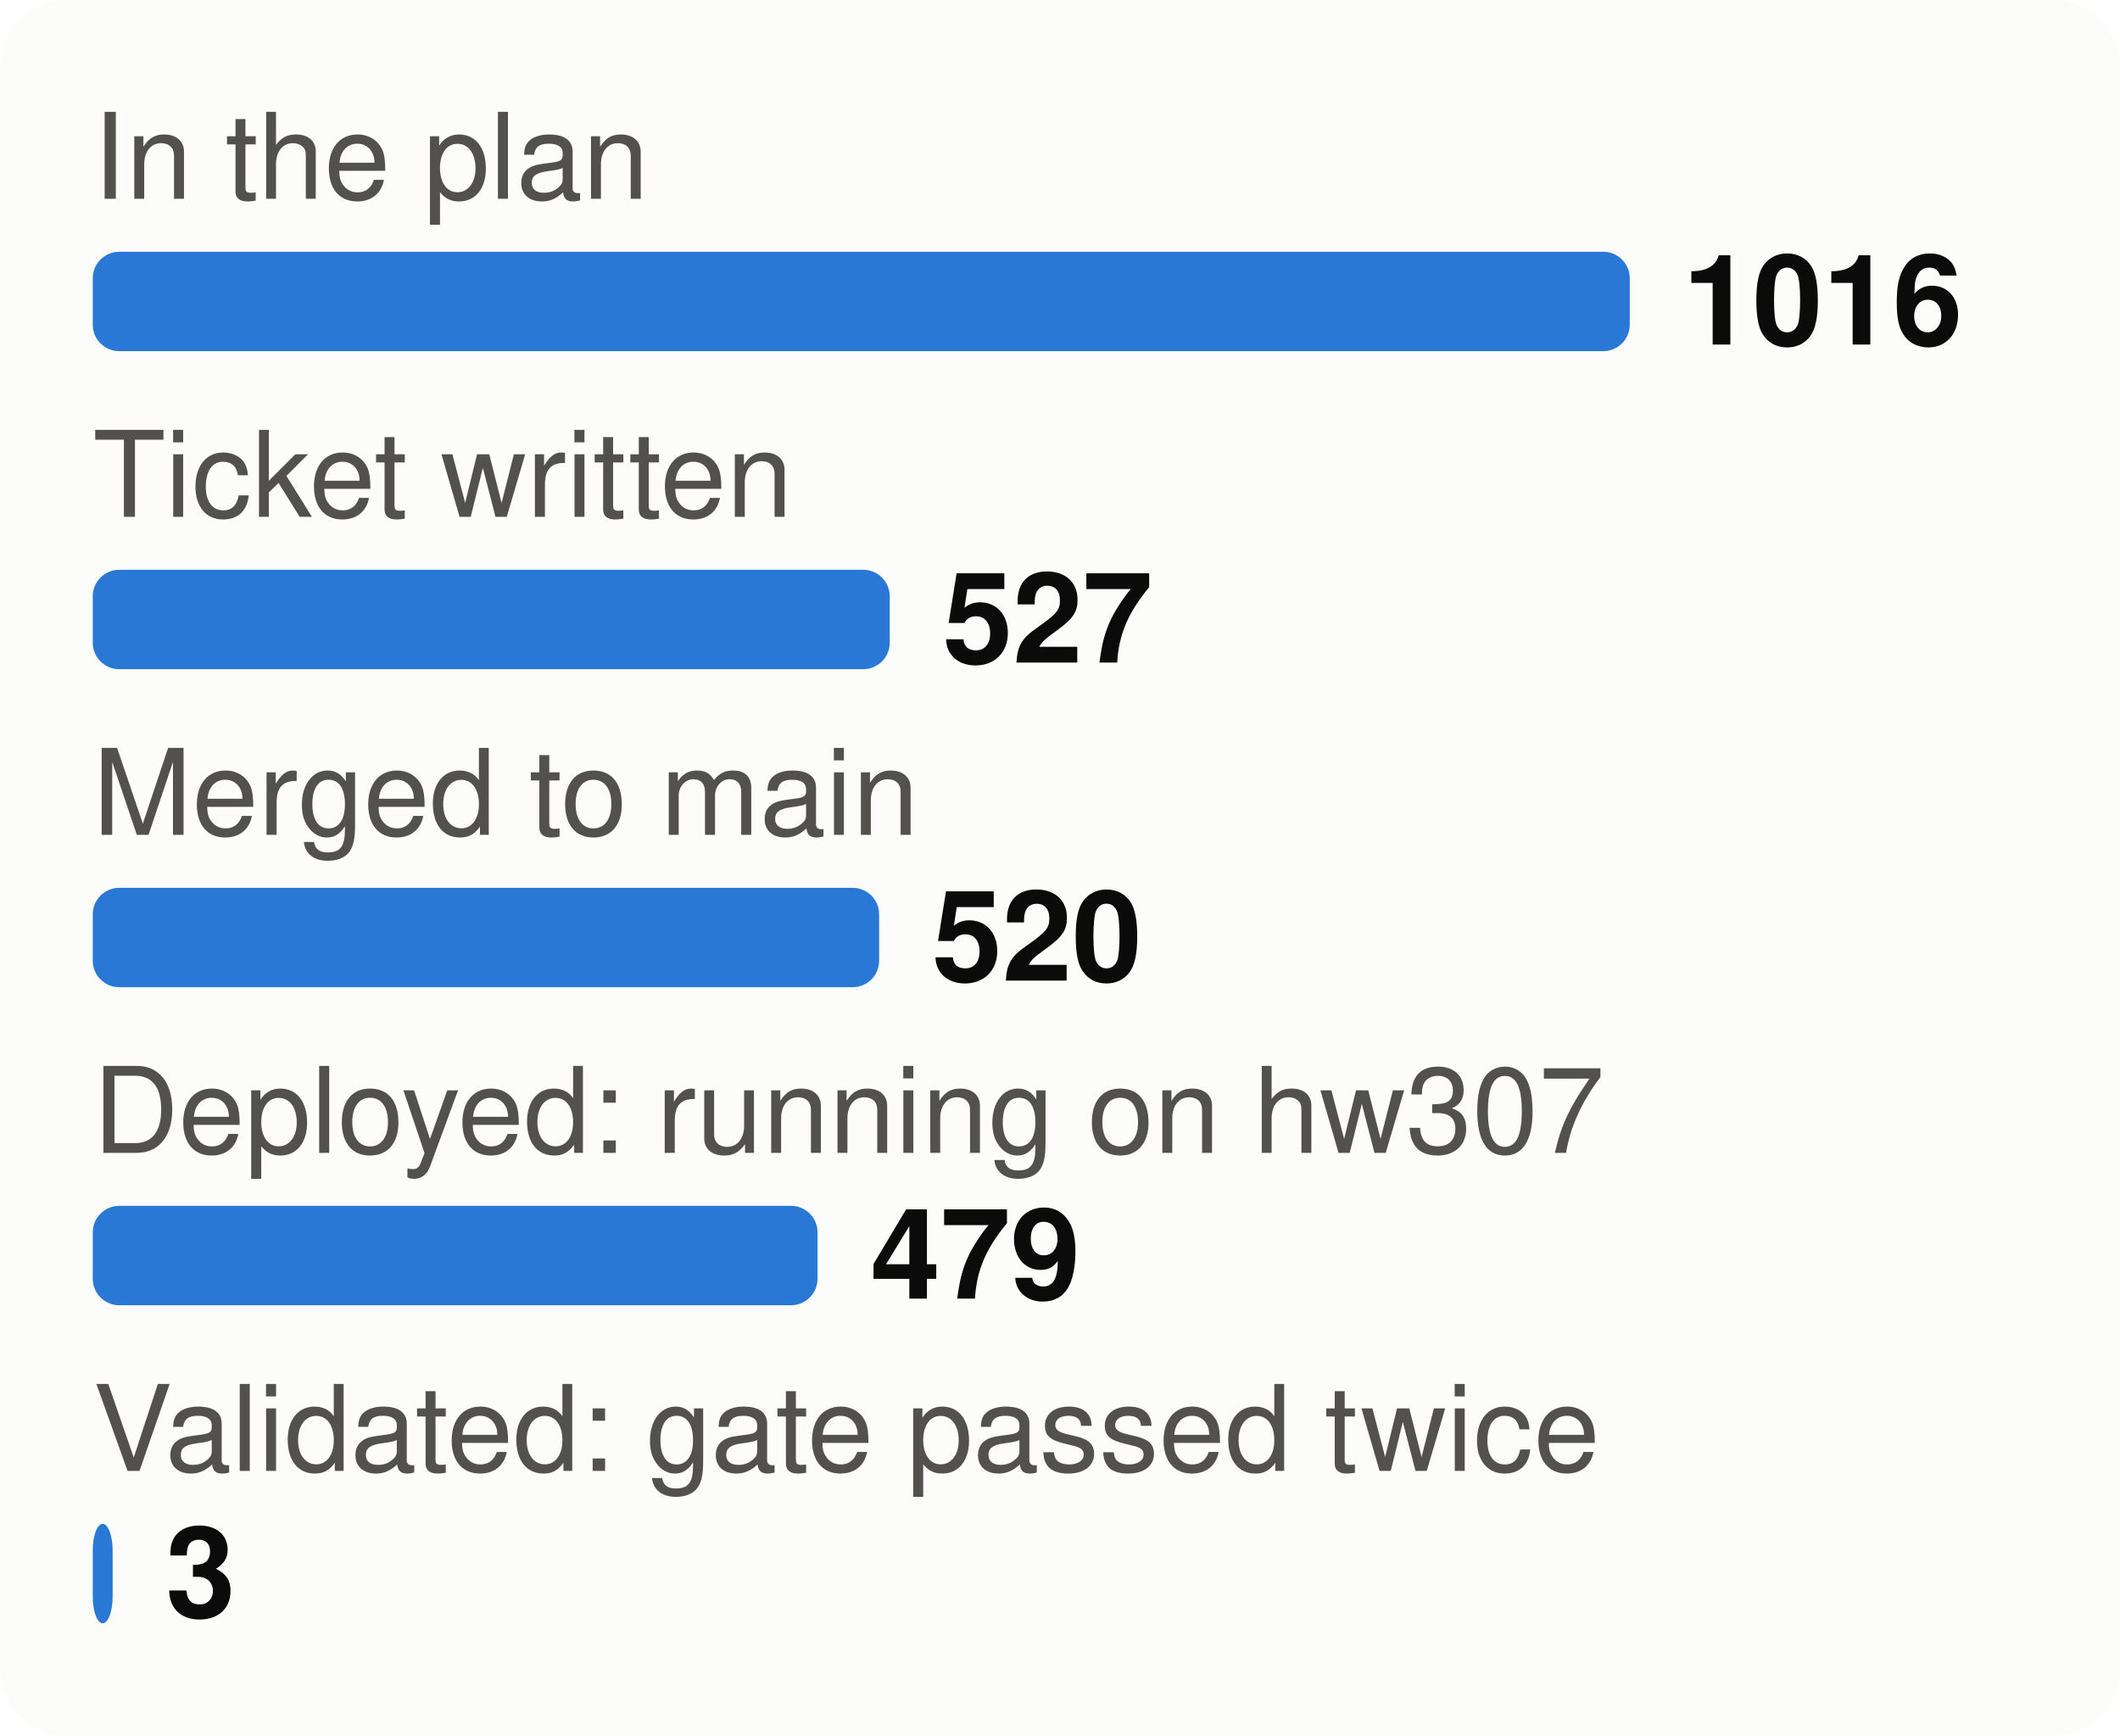
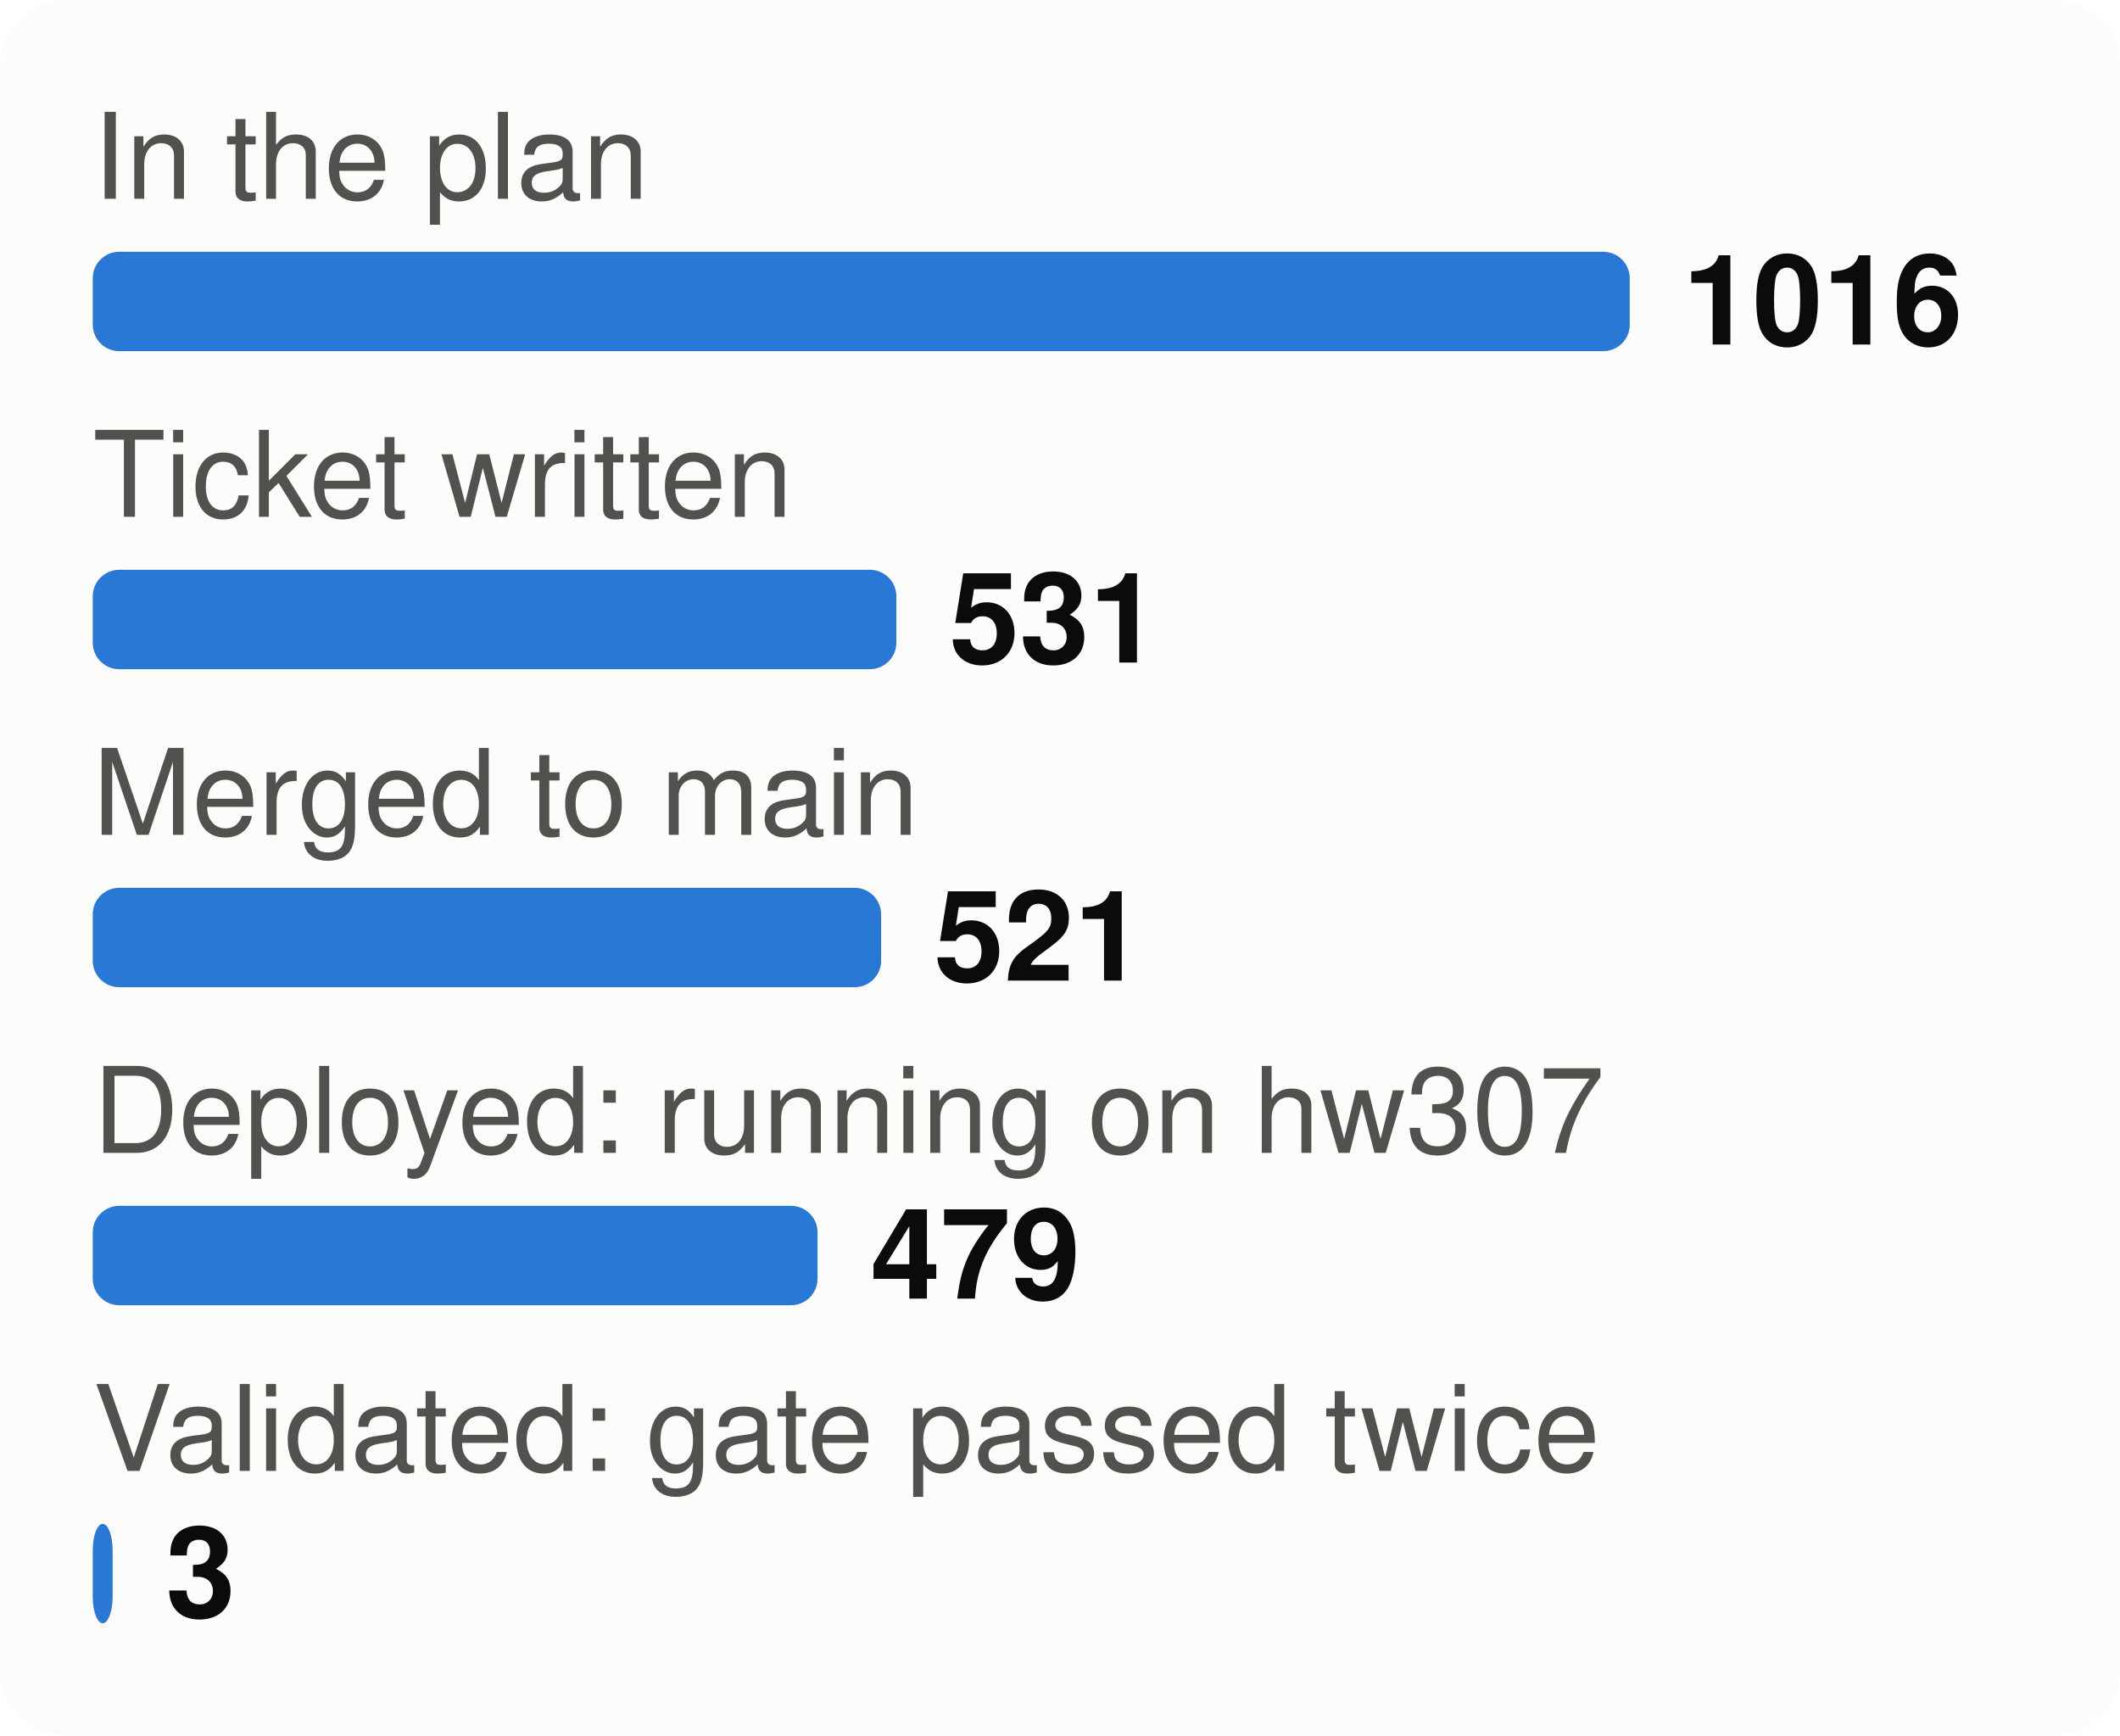
<svg xmlns="http://www.w3.org/2000/svg" viewBox="0 0 320 262" width="320" height="262" font-family="system-ui,-apple-system,Segoe UI,Helvetica,Arial,sans-serif" font-size="18" role="img" aria-label="From plan to proof: tasks at each stage">
  <style>.h{paint-order:stroke;stroke:#fcfcfb;stroke-width:3px;stroke-linejoin:round}.rg{stroke:#fcfcfb}@media (prefers-color-scheme: dark){.bg{fill:#1a1a19}.t1{fill:#f0efec}.t2{fill:#c3c2b7}.gr{stroke:#2c2c2a}.ax{stroke:#383835}.ld{stroke:#383835}.br{stroke:#c3c2b7}.m{stroke:#3987e5}.dp{stroke:#d95926}.v{stroke:#199e70}.i2{stroke:#c3c2b7}.i1{stroke:#f0efec}.f1{fill:#3987e5}.f2{fill:#d95926}.f3{fill:#199e70}.f4{fill:#c98500}.ev{fill:#c3c2b7}.inv{fill:#1a1a19}.done{fill:#cde2fb}.todo{fill:#52514e}.tile{fill:#262624}.h,.rg{stroke:#1a1a19}}</style>
  <rect width="320" height="262" rx="10" class="bg" fill="#fcfcfb" />
  <text x="14" y="30" class="t2" fill="#52514e" font-size="18">In the plan</text>
  <rect x="14" y="38" width="232.0" height="15" rx="4" class="f1" fill="#2a78d6" />
  <text x="254.0" y="52" class="t1" fill="#0b0b0b" font-size="19" font-weight="700">1016</text>
  <text x="14" y="78" class="t2" fill="#52514e" font-size="18">Ticket written</text>
-   <rect x="14" y="86" width="120.3" height="15" rx="4" class="f1" fill="#2a78d6" />
-   <text x="142.3" y="100" class="t1" fill="#0b0b0b" font-size="19" font-weight="700">527</text>
+   <rect x="14" y="86" width="121.3" height="15" rx="4" class="f1" fill="#2a78d6" />
+   <text x="143.3" y="100" class="t1" fill="#0b0b0b" font-size="19" font-weight="700">531</text>
  <text x="14" y="126" class="t2" fill="#52514e" font-size="18">Merged to main</text>
-   <rect x="14" y="134" width="118.7" height="15" rx="4" class="f1" fill="#2a78d6" />
-   <text x="140.7" y="148" class="t1" fill="#0b0b0b" font-size="19" font-weight="700">520</text>
+   <rect x="14" y="134" width="119.0" height="15" rx="4" class="f1" fill="#2a78d6" />
+   <text x="141.0" y="148" class="t1" fill="#0b0b0b" font-size="19" font-weight="700">521</text>
  <text x="14" y="174" class="t2" fill="#52514e" font-size="18">Deployed: running on hw307</text>
  <rect x="14" y="182" width="109.4" height="15" rx="4" class="f1" fill="#2a78d6" />
  <text x="131.4" y="196" class="t1" fill="#0b0b0b" font-size="19" font-weight="700">479</text>
  <text x="14" y="222" class="t2" fill="#52514e" font-size="18">Validated: gate passed twice</text>
  <rect x="14" y="230" width="3.0" height="15" rx="4" class="f1" fill="#2a78d6" />
  <text x="25.0" y="244" class="t1" fill="#0b0b0b" font-size="19" font-weight="700">3</text>
</svg>
